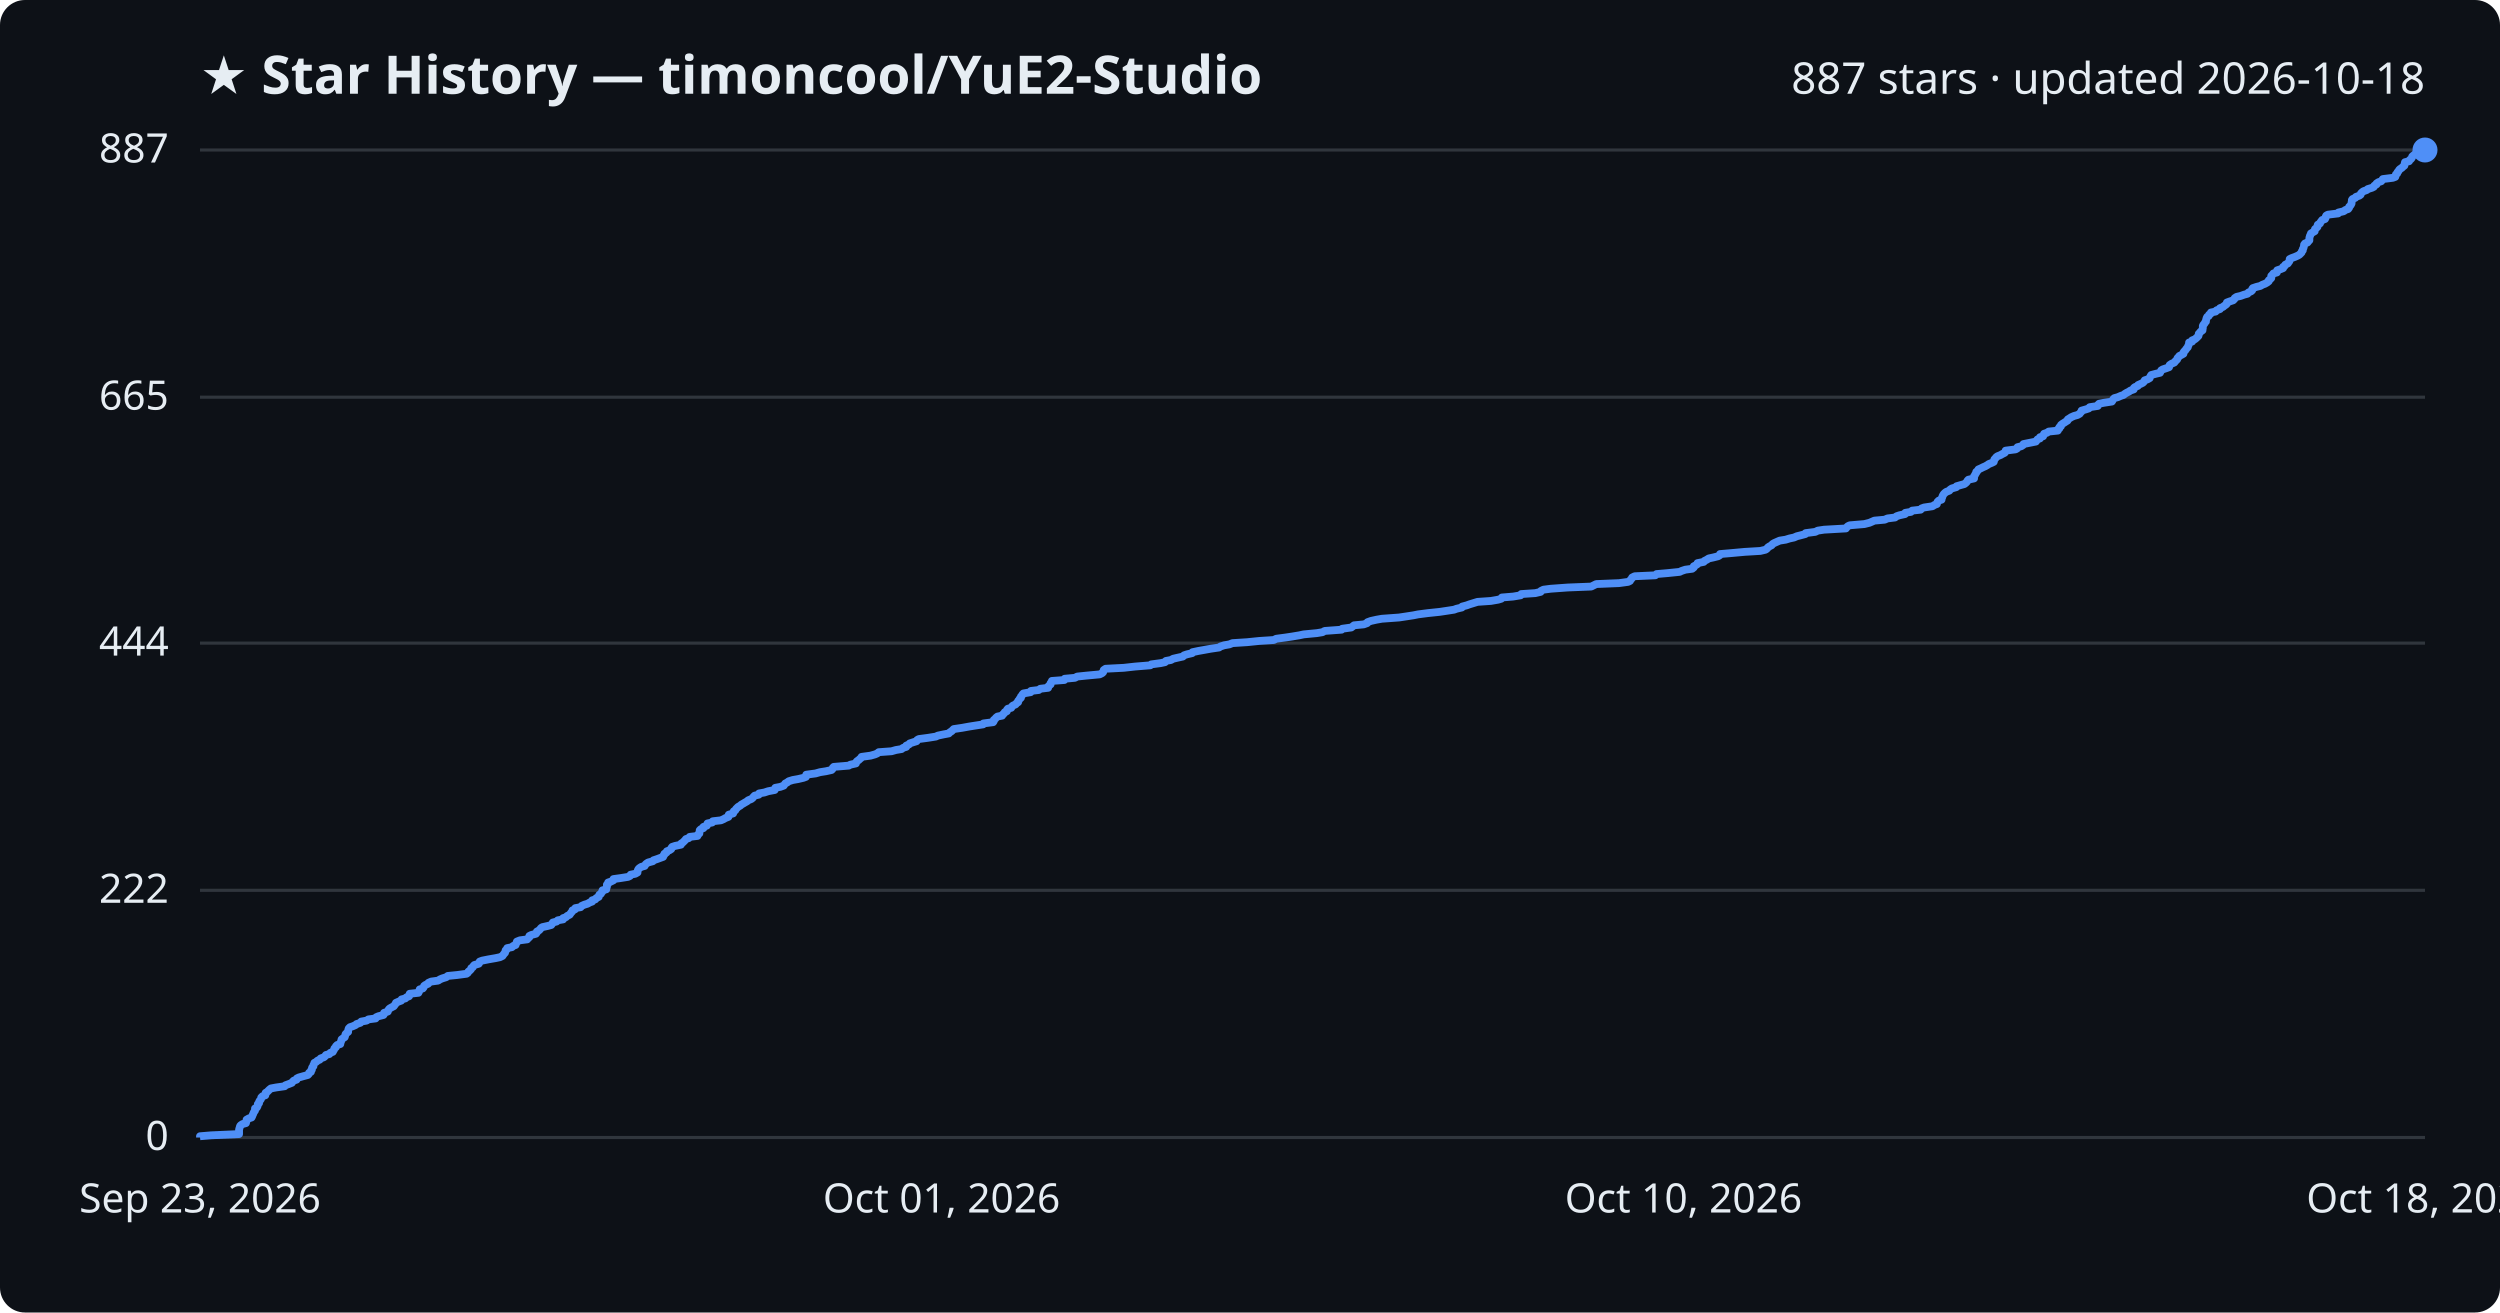
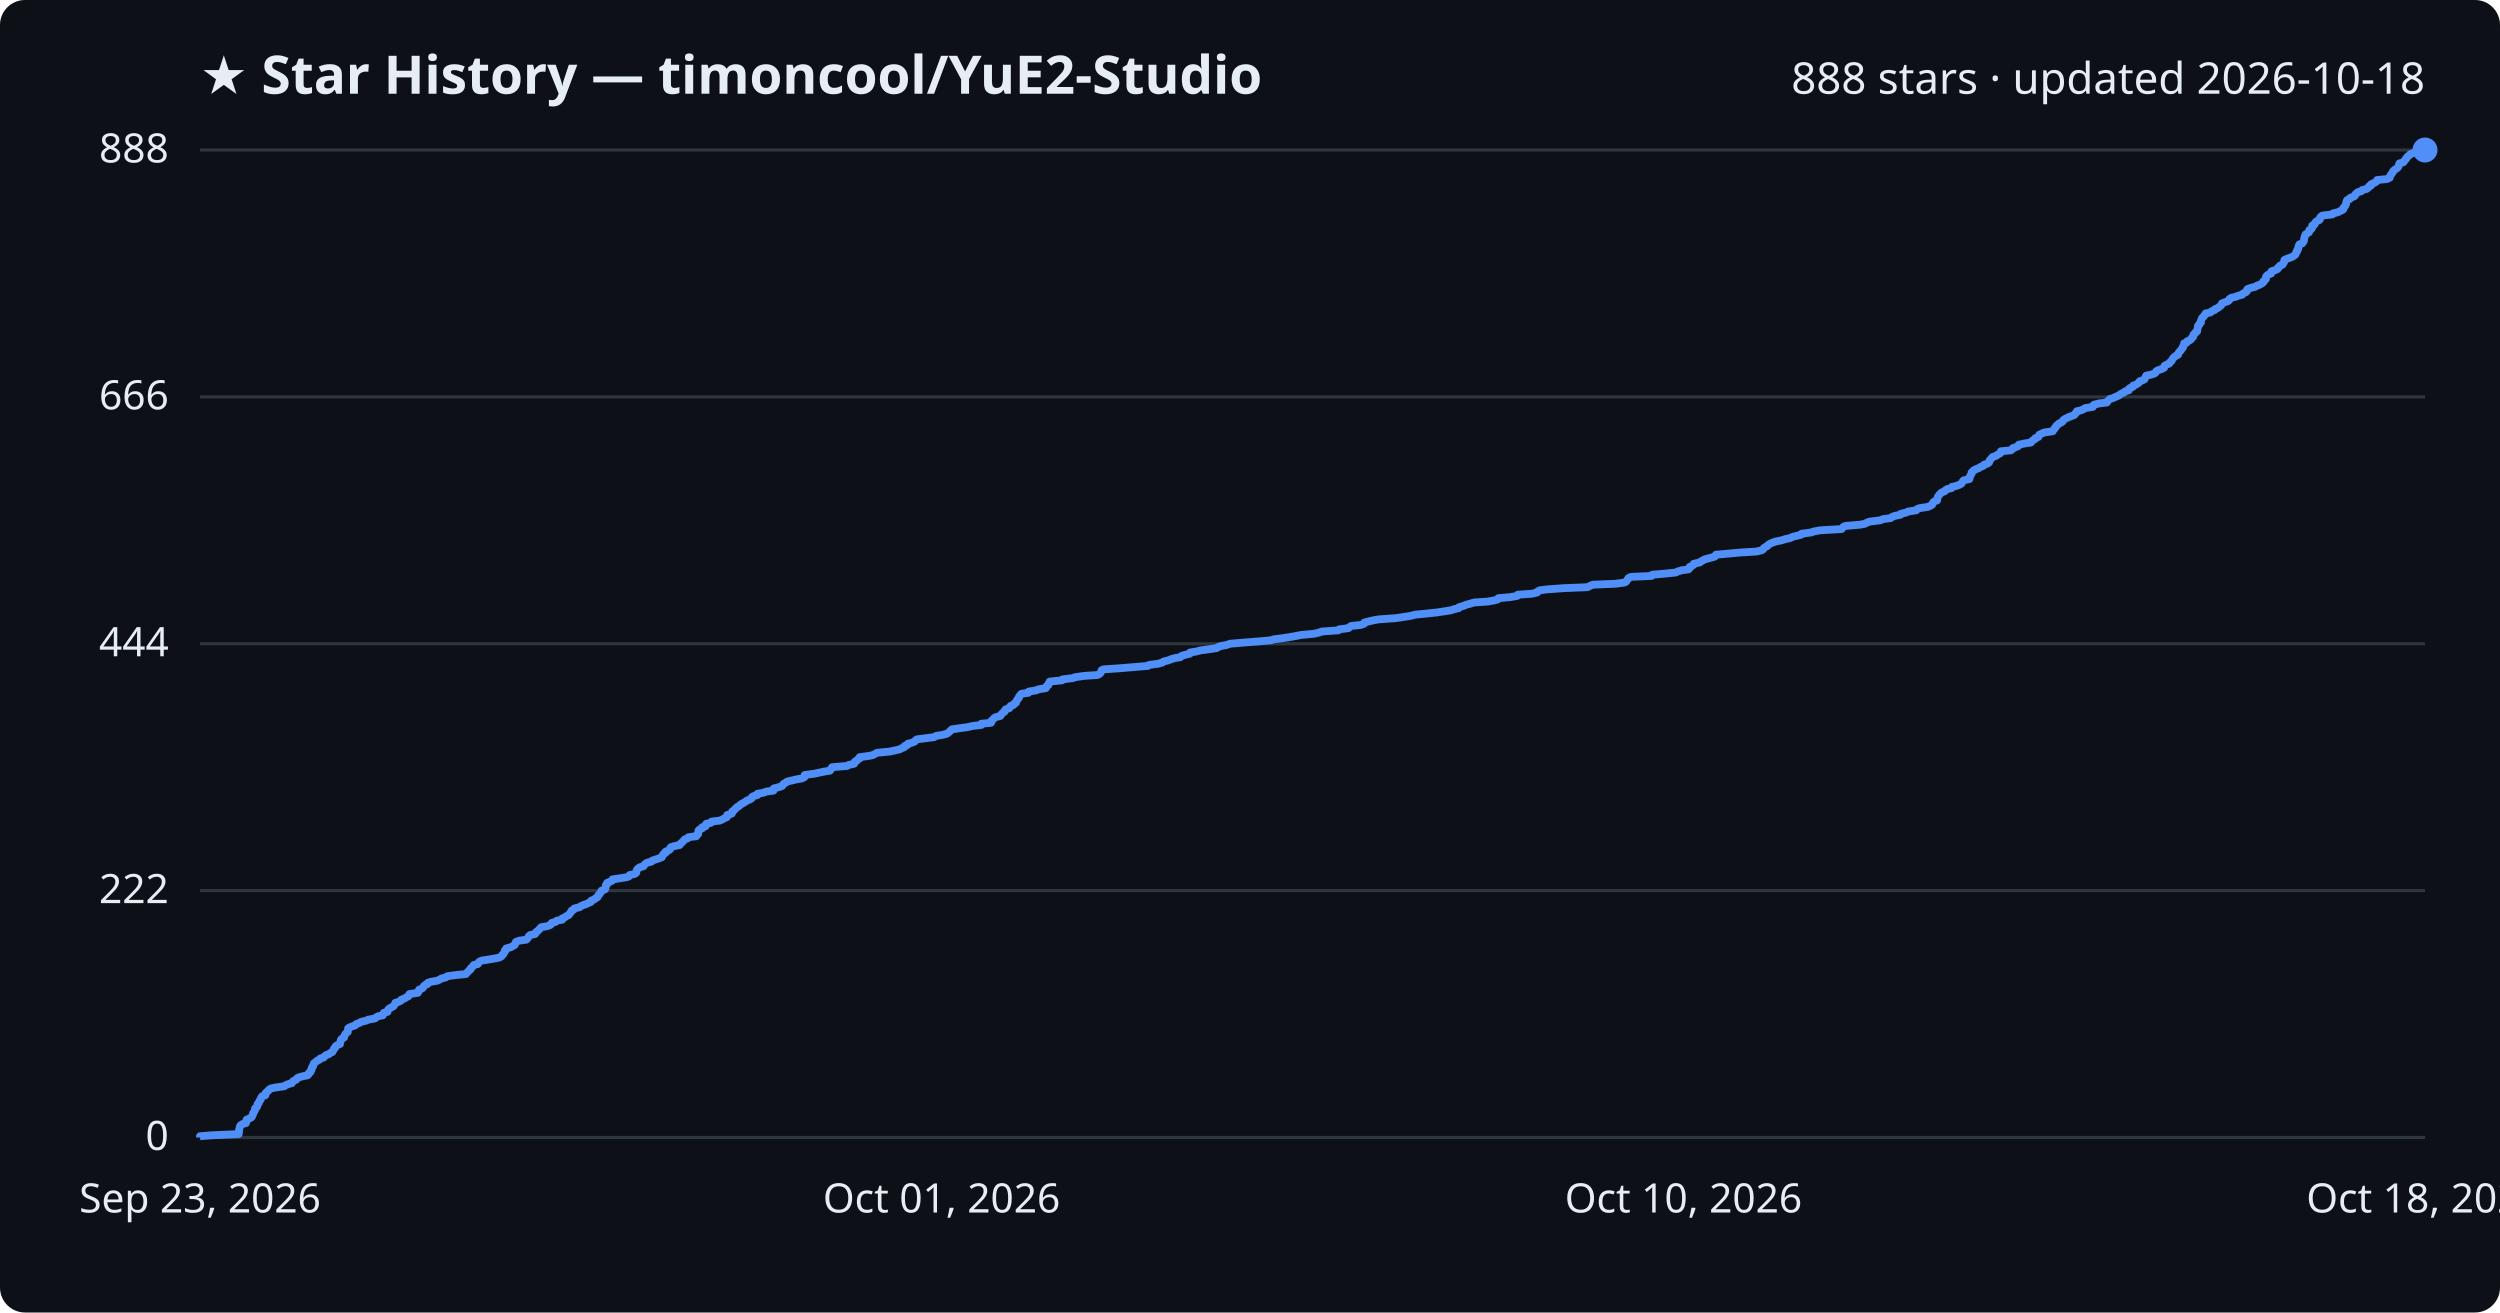
<svg xmlns="http://www.w3.org/2000/svg" viewBox="0 0 800 420" font-family="Segoe UI, sans-serif">
  <rect width="800" height="420" fill="#0d1117" rx="8" />
  <text x="64" y="30" fill="#e6edf3" font-size="17" font-weight="700">★ Star History — timoncool/YuE2-Studio</text>
-   <text x="776" y="30" fill="#e6edf3" font-size="14" text-anchor="end">887 stars · updated 2026-10-18</text>
+   <text x="776" y="30" fill="#e6edf3" font-size="14" text-anchor="end">888 stars · updated 2026-10-18</text>
  <line x1="64" y1="364.0" x2="776" y2="364.0" stroke="#30363d" stroke-width="1" />
  <text x="54" y="368.0" fill="#e6edf3" font-size="13" text-anchor="end">0</text>
-   <line x1="64" y1="284.9" x2="776" y2="284.9" stroke="#30363d" stroke-width="1" />
-   <text x="54" y="288.9" fill="#e6edf3" font-size="13" text-anchor="end">222</text>
-   <line x1="64" y1="205.8" x2="776" y2="205.8" stroke="#30363d" stroke-width="1" />
-   <text x="54" y="209.8" fill="#e6edf3" font-size="13" text-anchor="end">444</text>
-   <line x1="64" y1="127.1" x2="776" y2="127.1" stroke="#30363d" stroke-width="1" />
-   <text x="54" y="131.1" fill="#e6edf3" font-size="13" text-anchor="end">665</text>
+   <line x1="64" y1="285.0" x2="776" y2="285.0" stroke="#30363d" stroke-width="1" />
+   <text x="54" y="289.0" fill="#e6edf3" font-size="13" text-anchor="end">222</text>
+   <line x1="64" y1="206.0" x2="776" y2="206.0" stroke="#30363d" stroke-width="1" />
+   <text x="54" y="210.0" fill="#e6edf3" font-size="13" text-anchor="end">444</text>
+   <line x1="64" y1="127.0" x2="776" y2="127.0" stroke="#30363d" stroke-width="1" />
+   <text x="54" y="131.0" fill="#e6edf3" font-size="13" text-anchor="end">666</text>
  <line x1="64" y1="48.0" x2="776" y2="48.0" stroke="#30363d" stroke-width="1" />
-   <text x="54" y="52.0" fill="#e6edf3" font-size="13" text-anchor="end">887</text>
-   <path d="M64.0,364.0 L64.0,363.6 L67.6,363.3 L76.5,362.9 L76.5,362.6 L76.5,362.2 L76.5,361.9 L76.5,361.5 L76.6,361.1 L76.7,360.8 L76.8,360.4 L77.0,360.1 L77.6,359.7 L78.7,359.4 L78.8,359.0 L78.9,358.7 L78.9,358.3 L79.6,357.9 L80.5,357.6 L80.7,357.2 L80.8,356.9 L81.0,356.5 L81.1,356.2 L81.3,355.8 L81.6,355.4 L81.6,355.1 L81.6,354.7 L82.2,354.4 L82.4,354.0 L82.5,353.7 L82.5,353.3 L82.9,353.0 L82.9,352.6 L83.1,352.2 L83.4,351.9 L83.6,351.5 L83.6,351.2 L84.0,350.8 L84.9,350.5 L85.0,350.1 L85.0,349.7 L85.5,349.4 L85.9,349.0 L86.2,348.7 L86.7,348.3 L88.3,348.0 L91.1,347.6 L91.3,347.3 L92.4,346.9 L93.4,346.5 L93.6,346.2 L94.0,345.8 L94.9,345.5 L95.0,345.1 L95.6,344.8 L97.0,344.4 L98.5,344.0 L98.8,343.7 L98.9,343.3 L99.5,343.0 L99.5,342.6 L99.8,342.3 L99.8,341.9 L99.9,341.6 L100.3,341.2 L100.3,340.8 L100.5,340.5 L100.6,340.1 L101.2,339.8 L101.6,339.4 L102.3,339.1 L102.6,338.7 L103.7,338.3 L104.0,338.0 L104.3,337.6 L105.4,337.3 L105.7,336.9 L106.5,336.6 L106.7,336.2 L106.9,335.9 L107.0,335.5 L107.5,335.1 L107.5,334.8 L107.9,334.4 L108.9,334.1 L108.9,333.7 L109.1,333.4 L109.2,333.0 L109.3,332.6 L109.7,332.3 L110.3,331.9 L110.4,331.6 L110.5,331.2 L110.6,330.9 L111.0,330.5 L111.4,330.2 L111.4,329.8 L111.5,329.4 L111.6,329.1 L112.0,328.7 L112.9,328.4 L113.8,328.0 L114.1,327.7 L115.3,327.3 L115.6,326.9 L117.3,326.6 L117.9,326.2 L120.2,325.9 L120.4,325.5 L121.1,325.2 L122.7,324.8 L122.9,324.5 L122.9,324.1 L124.1,323.7 L124.2,323.4 L124.4,323.0 L124.7,322.7 L125.4,322.3 L126.0,322.0 L126.3,321.6 L126.6,321.2 L126.7,320.9 L127.6,320.5 L128.4,320.2 L128.5,319.8 L129.7,319.5 L130.1,319.1 L130.9,318.8 L131.1,318.4 L131.1,318.0 L133.9,317.7 L134.1,317.3 L134.2,317.0 L134.3,316.6 L135.3,316.3 L135.6,315.9 L135.7,315.5 L136.1,315.2 L137.0,314.8 L137.1,314.5 L138.0,314.1 L140.2,313.8 L140.8,313.4 L141.5,313.1 L142.8,312.7 L143.3,312.3 L146.3,312.0 L149.3,311.6 L149.7,311.3 L149.9,310.9 L150.3,310.6 L150.7,310.2 L150.8,309.8 L151.3,309.5 L151.5,309.1 L151.8,308.8 L153.2,308.4 L153.4,308.1 L153.5,307.7 L154.3,307.4 L156.3,307.0 L158.6,306.6 L160.0,306.3 L160.8,305.9 L161.0,305.6 L161.3,305.2 L161.6,304.9 L161.7,304.5 L161.8,304.1 L162.2,303.8 L162.3,303.4 L163.8,303.1 L164.2,302.7 L165.0,302.4 L165.1,302.0 L165.3,301.7 L165.4,301.3 L166.4,300.9 L168.7,300.6 L169.0,300.2 L169.4,299.9 L169.4,299.5 L170.0,299.2 L171.5,298.8 L171.8,298.4 L171.8,298.1 L172.5,297.7 L172.8,297.4 L173.1,297.0 L173.5,296.7 L175.3,296.3 L176.4,296.0 L176.7,295.6 L176.9,295.2 L178.1,294.9 L178.5,294.5 L180.2,294.2 L180.2,293.8 L181.1,293.5 L181.5,293.1 L182.3,292.7 L182.5,292.4 L182.8,292.0 L183.1,291.7 L183.2,291.3 L184.0,291.0 L184.1,290.6 L185.8,290.3 L186.1,289.9 L187.0,289.5 L188.0,289.2 L188.7,288.8 L189.5,288.5 L189.5,288.1 L190.5,287.8 L190.8,287.4 L191.6,287.0 L191.6,286.7 L191.8,286.3 L192.3,286.0 L192.5,285.6 L192.8,285.3 L192.8,284.9 L194.0,284.6 L194.0,284.2 L194.2,283.8 L194.2,283.5 L194.2,283.1 L194.6,282.8 L194.6,282.4 L195.5,282.1 L196.3,281.7 L196.3,281.3 L198.5,281.0 L201.0,280.6 L201.6,280.3 L201.8,279.9 L203.3,279.6 L204.0,279.2 L204.0,278.9 L204.1,278.5 L204.3,278.1 L204.6,277.8 L205.2,277.4 L206.3,277.1 L206.5,276.7 L206.8,276.4 L207.4,276.0 L208.9,275.6 L209.1,275.3 L210.3,274.9 L211.1,274.6 L212.2,274.2 L212.2,273.9 L212.6,273.5 L212.6,273.2 L213.3,272.8 L213.4,272.4 L214.2,272.1 L214.8,271.7 L214.8,271.4 L215.1,271.0 L216.0,270.7 L217.9,270.3 L218.0,269.9 L218.5,269.6 L218.9,269.2 L219.2,268.9 L219.5,268.5 L220.4,268.2 L220.7,267.8 L223.2,267.5 L223.3,267.1 L223.8,266.7 L223.8,266.4 L223.9,266.0 L223.9,265.7 L224.3,265.3 L225.1,265.0 L225.1,264.6 L226.2,264.2 L226.3,263.9 L226.4,263.5 L227.9,263.2 L228.1,262.8 L230.7,262.5 L231.6,262.1 L232.1,261.8 L233.1,261.4 L233.1,261.0 L233.2,260.7 L234.6,260.3 L234.7,260.0 L234.8,259.6 L235.3,259.3 L235.5,258.9 L235.9,258.5 L236.2,258.2 L236.9,257.8 L237.2,257.5 L237.9,257.1 L238.4,256.8 L239.1,256.4 L239.4,256.1 L240.4,255.7 L240.9,255.3 L241.1,255.0 L241.5,254.6 L242.8,254.3 L242.9,253.9 L244.6,253.6 L245.8,253.2 L247.9,252.8 L248.0,252.5 L248.1,252.1 L249.7,251.8 L250.8,251.4 L251.0,251.1 L251.3,250.7 L251.9,250.4 L252.4,250.0 L253.7,249.6 L255.4,249.3 L257.1,248.9 L257.9,248.6 L258.0,248.2 L258.0,247.9 L261.0,247.5 L262.4,247.1 L264.3,246.8 L266.1,246.4 L266.4,246.1 L266.5,245.7 L266.8,245.4 L271.6,245.0 L272.1,244.7 L273.9,244.3 L274.0,243.9 L274.2,243.6 L274.8,243.2 L275.1,242.9 L275.6,242.5 L275.7,242.2 L278.6,241.8 L280.0,241.4 L280.7,241.1 L281.2,240.7 L285.3,240.4 L286.7,240.0 L288.5,239.7 L289.0,239.3 L290.0,239.0 L290.0,238.6 L290.9,238.2 L291.1,237.9 L292.3,237.5 L293.3,237.2 L293.5,236.8 L294.0,236.5 L297.0,236.1 L299.5,235.7 L300.1,235.4 L302.0,235.0 L303.6,234.7 L304.0,234.3 L304.5,234.0 L304.9,233.6 L305.2,233.3 L307.9,232.9 L310.1,232.5 L312.0,232.2 L314.6,231.8 L314.7,231.5 L317.8,231.1 L318.0,230.8 L318.0,230.4 L318.5,230.0 L318.7,229.7 L319.2,229.3 L320.7,229.0 L320.9,228.6 L321.3,228.3 L321.5,227.9 L322.2,227.6 L322.2,227.2 L322.5,226.8 L323.6,226.5 L323.8,226.1 L324.1,225.8 L325.0,225.4 L325.2,225.1 L325.8,224.7 L325.8,224.3 L326.1,224.0 L326.3,223.6 L326.7,223.3 L326.7,222.9 L327.0,222.6 L327.2,222.2 L327.5,221.9 L329.8,221.5 L329.9,221.1 L332.4,220.8 L332.9,220.4 L335.4,220.1 L335.4,219.7 L335.7,219.4 L336.2,219.0 L336.2,218.6 L336.5,218.3 L336.6,217.9 L340.6,217.6 L340.7,217.2 L344.0,216.9 L344.7,216.5 L347.6,216.2 L351.9,215.8 L352.7,215.4 L353.0,215.1 L353.1,214.7 L353.2,214.4 L353.8,214.0 L359.6,213.7 L363.2,213.3 L368.1,212.9 L368.4,212.6 L371.4,212.2 L372.8,211.9 L373.1,211.5 L374.7,211.2 L375.4,210.8 L376.7,210.5 L378.5,210.1 L378.9,209.7 L379.8,209.4 L381.5,209.0 L381.6,208.7 L383.5,208.3 L385.2,208.0 L387.4,207.6 L390.1,207.2 L390.5,206.9 L391.7,206.5 L393.4,206.2 L394.4,205.8 L399.1,205.5 L403.0,205.1 L407.6,204.8 L408.4,204.4 L411.4,204.0 L413.4,203.7 L415.8,203.3 L417.2,203.0 L421.4,202.6 L423.2,202.3 L423.9,201.9 L429.3,201.5 L429.5,201.2 L432.4,200.8 L432.8,200.5 L433.3,200.1 L436.4,199.8 L437.5,199.4 L437.6,199.1 L438.7,198.7 L440.5,198.3 L442.2,198.0 L447.7,197.6 L449.7,197.3 L452.3,196.9 L453.8,196.6 L456.9,196.2 L460.7,195.8 L462.7,195.5 L465.3,195.1 L466.1,194.8 L467.8,194.4 L467.9,194.1 L469.4,193.7 L470.2,193.4 L471.5,193.0 L472.8,192.6 L477.1,192.3 L479.4,191.9 L480.4,191.6 L480.6,191.2 L484.2,190.9 L486.6,190.5 L486.8,190.1 L491.3,189.8 L493.0,189.4 L493.1,189.1 L493.9,188.7 L496.2,188.4 L501.7,188.0 L509.2,187.7 L510.0,187.3 L510.8,186.9 L518.1,186.6 L521.0,186.2 L521.6,185.9 L521.8,185.5 L522.1,185.2 L522.3,184.8 L523.1,184.4 L529.7,184.1 L530.1,183.7 L533.6,183.4 L537.5,183.0 L538.1,182.7 L539.3,182.3 L541.5,182.0 L542.0,181.6 L542.0,181.2 L542.6,180.9 L543.2,180.5 L543.2,180.2 L545.2,179.8 L545.4,179.5 L546.2,179.1 L546.8,178.7 L548.2,178.4 L549.8,178.0 L550.3,177.7 L550.4,177.3 L553.9,177.0 L558.3,176.6 L563.3,176.3 L565.0,175.9 L565.5,175.5 L565.7,175.2 L566.3,174.8 L566.9,174.5 L567.2,174.1 L567.7,173.8 L568.6,173.4 L569.5,173.0 L571.4,172.7 L572.7,172.3 L574.1,172.0 L575.0,171.6 L576.2,171.3 L577.7,170.9 L577.8,170.6 L580.9,170.2 L581.7,169.8 L583.7,169.5 L590.7,169.1 L590.9,168.8 L591.3,168.4 L591.9,168.1 L596.6,167.7 L598.2,167.3 L598.9,167.0 L599.8,166.6 L603.1,166.3 L604.0,165.9 L606.4,165.6 L606.9,165.2 L607.8,164.9 L609.6,164.5 L609.7,164.1 L611.5,163.8 L611.9,163.4 L614.6,163.1 L614.9,162.7 L615.7,162.4 L618.4,162.0 L619.0,161.6 L619.8,161.3 L619.9,160.9 L620.0,160.6 L620.4,160.2 L621.3,159.9 L621.3,159.5 L621.5,159.2 L621.6,158.8 L621.8,158.4 L622.0,158.1 L622.4,157.7 L622.8,157.4 L623.8,157.0 L624.0,156.7 L624.6,156.3 L626.0,155.9 L626.1,155.6 L627.5,155.2 L628.6,154.9 L629.1,154.5 L629.4,154.2 L629.6,153.8 L629.9,153.5 L631.7,153.1 L631.7,152.7 L631.7,152.4 L632.0,152.0 L632.1,151.7 L632.4,151.3 L632.4,151.0 L632.9,150.6 L633.1,150.2 L633.8,149.9 L634.6,149.5 L635.3,149.2 L636.0,148.8 L636.4,148.5 L637.4,148.1 L638.0,147.8 L638.1,147.4 L638.2,147.0 L638.5,146.7 L638.8,146.3 L639.2,146.0 L640.2,145.6 L640.7,145.3 L641.5,144.9 L641.8,144.5 L641.8,144.2 L645.0,143.8 L645.5,143.5 L645.6,143.1 L646.8,142.8 L647.4,142.4 L647.5,142.1 L649.5,141.7 L651.5,141.3 L651.7,141.0 L652.0,140.6 L652.8,140.3 L652.8,139.9 L653.8,139.6 L653.9,139.2 L654.1,138.8 L655.0,138.5 L655.6,138.1 L658.5,137.8 L658.5,137.4 L659.0,137.1 L659.0,136.7 L659.5,136.4 L659.5,136.0 L660.0,135.6 L660.5,135.3 L661.1,134.9 L661.6,134.6 L661.7,134.2 L662.2,133.9 L662.8,133.5 L663.7,133.1 L664.8,132.8 L665.5,132.4 L665.7,132.1 L666.1,131.7 L666.1,131.4 L667.5,131.0 L668.4,130.7 L668.7,130.3 L671.3,129.9 L671.3,129.6 L671.7,129.2 L673.2,128.9 L675.8,128.5 L676.0,128.2 L676.2,127.8 L676.6,127.4 L677.7,127.1 L678.6,126.7 L679.5,126.4 L680.0,126.0 L680.5,125.7 L681.3,125.3 L681.7,125.0 L682.8,124.6 L682.8,124.2 L683.1,123.9 L684.1,123.5 L684.2,123.2 L685.1,122.8 L685.7,122.5 L686.1,122.1 L686.3,121.7 L687.2,121.4 L687.9,121.0 L688.0,120.7 L688.2,120.3 L688.4,120.0 L689.9,119.6 L691.2,119.3 L691.4,118.9 L691.6,118.5 L692.1,118.2 L693.3,117.8 L694.1,117.5 L694.2,117.1 L694.3,116.8 L694.9,116.4 L695.8,116.0 L696.0,115.7 L696.4,115.3 L696.7,115.0 L696.8,114.6 L697.1,114.3 L697.4,113.9 L698.0,113.6 L698.7,113.2 L698.7,112.8 L698.9,112.5 L699.3,112.1 L699.5,111.8 L699.8,111.4 L700.1,111.1 L700.2,110.7 L700.4,110.3 L700.5,110.0 L700.5,109.6 L701.5,109.3 L701.5,108.9 L702.3,108.6 L702.8,108.2 L703.1,107.9 L703.5,107.5 L703.6,107.1 L703.6,106.8 L704.0,106.4 L704.2,106.1 L704.8,105.7 L704.8,105.4 L704.9,105.0 L704.9,104.6 L704.9,104.3 L705.1,103.9 L705.4,103.6 L705.6,103.2 L705.9,102.9 L705.9,102.5 L706.0,102.2 L706.1,101.8 L706.3,101.4 L706.8,101.1 L706.9,100.7 L707.4,100.4 L707.5,100.0 L709.0,99.7 L709.3,99.3 L710.4,98.9 L710.4,98.6 L711.4,98.2 L711.7,97.9 L712.3,97.5 L712.6,97.2 L712.6,96.8 L713.4,96.5 L714.6,96.1 L715.0,95.7 L715.1,95.4 L715.7,95.0 L717.0,94.7 L718.1,94.3 L719.2,94.0 L719.5,93.6 L720.4,93.2 L720.7,92.9 L720.7,92.5 L720.9,92.2 L722.1,91.8 L723.3,91.5 L724.0,91.1 L724.8,90.8 L725.5,90.4 L726.0,90.0 L726.0,89.7 L726.5,89.3 L726.8,89.0 L726.8,88.6 L726.8,88.3 L727.2,87.9 L727.5,87.5 L728.6,87.2 L728.6,86.8 L728.7,86.5 L729.9,86.1 L730.6,85.8 L730.6,85.4 L731.1,85.1 L731.3,84.7 L732.1,84.3 L732.3,84.0 L732.6,83.6 L732.7,83.3 L732.7,82.9 L733.3,82.6 L734.4,82.2 L735.3,81.8 L735.8,81.5 L736.2,81.1 L736.5,80.8 L736.6,80.4 L736.9,80.1 L736.9,79.7 L737.1,79.4 L737.2,79.0 L737.3,78.6 L737.3,78.3 L737.6,77.9 L738.4,77.6 L738.7,77.2 L739.0,76.9 L739.0,76.5 L739.0,76.1 L739.1,75.8 L739.2,75.4 L739.4,75.1 L739.5,74.7 L740.0,74.4 L740.7,74.0 L740.7,73.7 L740.8,73.3 L741.3,72.9 L741.6,72.6 L741.6,72.2 L741.7,71.9 L742.4,71.5 L742.5,71.2 L742.8,70.8 L743.1,70.4 L744.0,70.1 L744.2,69.7 L744.2,69.4 L744.4,69.0 L744.9,68.7 L748.2,68.3 L748.3,68.0 L750.0,67.6 L750.5,67.2 L751.4,66.9 L751.7,66.5 L751.7,66.2 L752.1,65.8 L752.3,65.5 L752.5,65.1 L752.5,64.7 L752.6,64.4 L752.6,64.0 L752.8,63.7 L753.7,63.3 L753.9,63.0 L755.0,62.6 L755.4,62.3 L755.5,61.9 L755.9,61.5 L756.3,61.2 L757.4,60.8 L757.7,60.5 L759.0,60.1 L759.6,59.8 L759.8,59.4 L760.5,59.0 L760.5,58.7 L761.1,58.3 L762.0,58.0 L762.3,57.6 L762.5,57.3 L765.7,56.9 L766.5,56.6 L766.6,56.2 L766.7,55.8 L767.1,55.5 L767.2,55.1 L767.5,54.8 L767.7,54.4 L768.0,54.1 L768.6,53.7 L769.0,53.3 L769.4,53.0 L769.5,52.6 L769.5,52.3 L769.6,51.9 L770.9,51.6 L771.1,51.2 L771.5,50.9 L771.8,50.5 L771.9,50.1 L772.2,49.8 L772.8,49.4 L773.0,49.1 L773.7,48.7 L775.6,48.4 L776.0,48.0 L776.0,48.0" fill="none" stroke="#4f8ff7" stroke-width="2.5" stroke-linejoin="round" />
+   <text x="54" y="52.0" fill="#e6edf3" font-size="13" text-anchor="end">888</text>
+   <path d="M64.0,364.0 L64.0,363.6 L67.6,363.3 L76.4,362.9 L76.4,362.6 L76.5,362.2 L76.5,361.9 L76.5,361.5 L76.6,361.2 L76.7,360.8 L76.8,360.4 L77.0,360.1 L77.6,359.7 L78.7,359.4 L78.8,359.0 L78.8,358.7 L78.9,358.3 L79.6,358.0 L80.4,357.6 L80.7,357.2 L80.8,356.9 L81.0,356.5 L81.0,356.2 L81.3,355.8 L81.5,355.5 L81.6,355.1 L81.6,354.7 L82.1,354.4 L82.3,354.0 L82.4,353.7 L82.4,353.3 L82.8,353.0 L82.9,352.6 L83.0,352.3 L83.4,351.9 L83.5,351.5 L83.6,351.2 L83.9,350.8 L84.9,350.5 L85.0,350.1 L85.0,349.8 L85.4,349.4 L85.8,349.1 L86.1,348.7 L86.7,348.3 L88.2,348.0 L91.0,347.6 L91.3,347.3 L92.3,346.9 L93.4,346.6 L93.6,346.2 L93.9,345.9 L94.8,345.5 L95.0,345.1 L95.5,344.8 L96.9,344.4 L98.4,344.1 L98.8,343.7 L98.8,343.4 L99.4,343.0 L99.4,342.6 L99.7,342.3 L99.8,341.9 L99.8,341.6 L100.2,341.2 L100.2,340.9 L100.4,340.5 L100.5,340.2 L101.1,339.8 L101.5,339.4 L102.2,339.1 L102.5,338.7 L103.6,338.4 L103.9,338.0 L104.2,337.7 L105.3,337.3 L105.6,337.0 L106.4,336.6 L106.6,336.2 L106.8,335.9 L106.9,335.5 L107.3,335.2 L107.4,334.8 L107.8,334.5 L108.8,334.1 L108.8,333.8 L108.9,333.4 L109.1,333.0 L109.1,332.7 L109.5,332.3 L110.1,332.0 L110.2,331.6 L110.3,331.3 L110.5,330.9 L110.9,330.5 L111.3,330.2 L111.3,329.8 L111.4,329.5 L111.4,329.1 L111.8,328.8 L112.8,328.4 L113.7,328.1 L114.0,327.7 L115.1,327.3 L115.5,327.0 L117.2,326.6 L117.8,326.3 L120.0,325.9 L120.3,325.6 L121.0,325.2 L122.5,324.9 L122.7,324.5 L122.8,324.1 L124.0,323.8 L124.1,323.4 L124.2,323.1 L124.6,322.7 L125.2,322.4 L125.9,322.0 L126.1,321.7 L126.4,321.3 L126.5,320.9 L127.5,320.6 L128.3,320.2 L128.4,319.9 L129.5,319.5 L129.9,319.2 L130.7,318.8 L130.9,318.5 L131.0,318.1 L133.7,317.7 L133.9,317.4 L134.0,317.0 L134.1,316.7 L135.1,316.3 L135.4,316.0 L135.6,315.6 L136.0,315.2 L136.8,314.9 L136.9,314.5 L137.8,314.2 L140.0,313.8 L140.6,313.5 L141.3,313.1 L142.6,312.8 L143.1,312.4 L146.0,312.0 L149.1,311.7 L149.4,311.3 L149.7,311.0 L150.1,310.6 L150.5,310.3 L150.6,309.9 L151.0,309.6 L151.3,309.2 L151.6,308.8 L152.9,308.5 L153.1,308.1 L153.3,307.8 L154.1,307.4 L156.0,307.1 L158.4,306.7 L159.8,306.4 L160.5,306.0 L160.7,305.6 L161.1,305.3 L161.3,304.9 L161.5,304.6 L161.5,304.2 L162.0,303.9 L162.0,303.5 L163.5,303.1 L164.0,302.8 L164.7,302.4 L164.8,302.1 L165.0,301.7 L165.1,301.4 L166.2,301.0 L168.4,300.7 L168.8,300.3 L169.1,299.9 L169.2,299.6 L169.7,299.2 L171.2,298.9 L171.5,298.5 L171.6,298.2 L172.2,297.8 L172.5,297.5 L172.8,297.1 L173.2,296.7 L175.0,296.4 L176.1,296.0 L176.4,295.7 L176.6,295.3 L177.8,295.0 L178.2,294.6 L179.9,294.3 L179.9,293.9 L180.8,293.5 L181.2,293.2 L182.0,292.8 L182.2,292.5 L182.5,292.1 L182.8,291.8 L182.9,291.4 L183.7,291.0 L183.8,290.7 L185.5,290.3 L185.8,290.0 L186.7,289.6 L187.6,289.3 L188.4,288.9 L189.1,288.6 L189.2,288.2 L190.2,287.8 L190.5,287.5 L191.2,287.1 L191.3,286.8 L191.5,286.4 L191.9,286.1 L192.1,285.7 L192.4,285.4 L192.5,285.0 L193.6,284.6 L193.7,284.3 L193.8,283.9 L193.9,283.6 L193.9,283.2 L194.3,282.9 L194.3,282.5 L195.1,282.2 L195.9,281.8 L196.0,281.4 L198.1,281.1 L200.6,280.7 L201.3,280.4 L201.5,280.0 L203.0,279.7 L203.6,279.3 L203.6,279.0 L203.7,278.6 L203.9,278.2 L204.2,277.9 L204.8,277.5 L205.9,277.2 L206.2,276.8 L206.4,276.5 L207.0,276.1 L208.5,275.7 L208.7,275.4 L209.9,275.0 L210.8,274.7 L211.8,274.3 L211.8,274.0 L212.2,273.6 L212.3,273.3 L213.0,272.9 L213.0,272.5 L213.8,272.2 L214.4,271.8 L214.4,271.5 L214.7,271.1 L215.6,270.8 L217.5,270.4 L217.6,270.1 L218.1,269.7 L218.5,269.3 L218.8,269.0 L219.1,268.6 L220.0,268.3 L220.3,267.9 L222.8,267.6 L222.9,267.2 L223.4,266.9 L223.4,266.5 L223.5,266.1 L223.5,265.8 L223.9,265.4 L224.7,265.1 L224.7,264.7 L225.8,264.4 L225.8,264.0 L226.0,263.6 L227.5,263.3 L227.7,262.9 L230.3,262.6 L231.2,262.2 L231.7,261.9 L232.6,261.5 L232.7,261.2 L232.7,260.8 L234.1,260.4 L234.3,260.1 L234.3,259.7 L234.8,259.4 L235.1,259.0 L235.5,258.7 L235.8,258.3 L236.4,258.0 L236.8,257.6 L237.4,257.2 L238.0,256.9 L238.6,256.5 L239.0,256.2 L240.0,255.8 L240.5,255.5 L240.6,255.1 L241.0,254.8 L242.4,254.4 L242.4,254.0 L244.2,253.7 L245.3,253.3 L247.5,253.0 L247.6,252.6 L247.6,252.3 L249.2,251.9 L250.3,251.5 L250.5,251.2 L250.8,250.8 L251.4,250.5 L251.9,250.1 L253.2,249.8 L254.9,249.4 L256.6,249.1 L257.4,248.7 L257.5,248.3 L257.5,248.0 L260.5,247.6 L261.9,247.3 L263.8,246.9 L265.6,246.6 L265.9,246.2 L266.0,245.9 L266.3,245.5 L271.1,245.1 L271.5,244.8 L273.3,244.4 L273.5,244.1 L273.6,243.7 L274.2,243.4 L274.5,243.0 L275.1,242.7 L275.1,242.3 L278.0,241.9 L279.4,241.6 L280.1,241.2 L280.6,240.9 L284.7,240.5 L286.1,240.2 L287.9,239.8 L288.4,239.5 L289.4,239.1 L289.5,238.7 L290.4,238.4 L290.5,238.0 L291.7,237.7 L292.7,237.3 L292.9,237.0 L293.4,236.6 L296.4,236.2 L298.9,235.9 L299.5,235.5 L301.4,235.2 L303.0,234.8 L303.4,234.5 L303.9,234.1 L304.2,233.8 L304.6,233.4 L307.3,233.0 L309.5,232.7 L311.3,232.3 L314.0,232.0 L314.0,231.6 L317.1,231.3 L317.3,230.9 L317.3,230.6 L317.8,230.2 L318.1,229.8 L318.6,229.5 L320.1,229.1 L320.3,228.8 L320.6,228.4 L320.9,228.1 L321.5,227.7 L321.5,227.4 L321.8,227.0 L323.0,226.6 L323.1,226.3 L323.4,225.9 L324.3,225.6 L324.5,225.2 L325.1,224.9 L325.2,224.5 L325.4,224.1 L325.6,223.8 L326.0,223.4 L326.0,223.1 L326.3,222.7 L326.5,222.4 L326.9,222.0 L329.1,221.7 L329.2,221.3 L331.7,220.9 L332.2,220.6 L334.7,220.2 L334.7,219.9 L335.0,219.5 L335.5,219.2 L335.5,218.8 L335.8,218.5 L335.9,218.1 L339.9,217.7 L340.0,217.4 L343.3,217.0 L344.0,216.7 L346.8,216.3 L351.2,216.0 L351.9,215.6 L352.2,215.3 L352.4,214.9 L352.5,214.5 L353.1,214.2 L358.9,213.8 L362.4,213.5 L367.3,213.1 L367.6,212.8 L370.6,212.4 L372.0,212.0 L372.3,211.7 L373.9,211.3 L374.6,211.0 L375.9,210.6 L377.7,210.3 L378.1,209.9 L379.0,209.6 L380.7,209.2 L380.8,208.8 L382.7,208.5 L384.3,208.1 L386.6,207.8 L389.3,207.4 L389.7,207.1 L390.8,206.7 L392.5,206.4 L393.6,206.0 L398.3,205.6 L402.2,205.3 L406.7,204.9 L407.5,204.6 L410.5,204.2 L412.5,203.9 L414.8,203.5 L416.3,203.2 L420.5,202.8 L422.2,202.4 L422.9,202.1 L428.3,201.7 L428.5,201.4 L431.5,201.0 L431.8,200.7 L432.4,200.3 L435.4,200.0 L436.5,199.6 L436.6,199.2 L437.8,198.9 L439.5,198.5 L441.2,198.2 L446.7,197.8 L448.7,197.5 L451.3,197.1 L452.8,196.7 L455.9,196.4 L459.7,196.0 L461.7,195.7 L464.3,195.3 L465.1,195.0 L466.8,194.6 L466.9,194.3 L468.3,193.9 L469.2,193.5 L470.4,193.2 L471.7,192.8 L476.1,192.5 L478.3,192.1 L479.3,191.8 L479.5,191.4 L483.1,191.1 L485.5,190.7 L485.7,190.3 L490.2,190.0 L491.9,189.6 L492.0,189.3 L492.7,188.9 L495.1,188.6 L500.6,188.2 L508.0,187.9 L508.8,187.5 L509.7,187.1 L517.0,186.8 L519.9,186.4 L520.4,186.1 L520.6,185.7 L520.9,185.4 L521.1,185.0 L521.9,184.6 L528.5,184.3 L528.8,183.9 L532.4,183.6 L536.3,183.2 L536.8,182.9 L538.1,182.5 L540.3,182.2 L540.7,181.8 L540.7,181.4 L541.4,181.1 L542.0,180.7 L542.0,180.4 L543.9,180.0 L544.2,179.7 L545.0,179.3 L545.5,179.0 L547.0,178.6 L548.5,178.2 L549.0,177.9 L549.1,177.5 L552.6,177.2 L557.0,176.8 L562.0,176.5 L563.7,176.1 L564.2,175.8 L564.4,175.4 L565.0,175.0 L565.6,174.7 L565.9,174.3 L566.4,174.0 L567.3,173.6 L568.2,173.3 L570.1,172.9 L571.4,172.5 L572.8,172.2 L573.6,171.8 L574.8,171.5 L576.4,171.1 L576.5,170.8 L579.5,170.4 L580.3,170.1 L582.4,169.7 L589.3,169.3 L589.5,169.0 L589.9,168.6 L590.5,168.3 L595.2,167.9 L596.8,167.6 L597.5,167.2 L598.4,166.9 L601.7,166.5 L602.6,166.1 L605.0,165.8 L605.5,165.4 L606.3,165.1 L608.2,164.7 L608.3,164.4 L610.1,164.0 L610.5,163.7 L613.2,163.3 L613.5,162.9 L614.3,162.6 L616.9,162.2 L617.6,161.9 L618.3,161.5 L618.4,161.2 L618.6,160.8 L618.9,160.5 L619.9,160.1 L619.9,159.7 L620.0,159.4 L620.1,159.0 L620.3,158.7 L620.6,158.3 L620.9,158.0 L621.3,157.6 L622.3,157.2 L622.5,156.9 L623.1,156.5 L624.5,156.2 L624.6,155.8 L626.0,155.5 L627.1,155.1 L627.6,154.8 L627.9,154.4 L628.1,154.0 L628.4,153.7 L630.2,153.3 L630.3,153.0 L630.3,152.6 L630.5,152.3 L630.7,151.9 L630.9,151.6 L630.9,151.2 L631.4,150.8 L631.6,150.5 L632.4,150.1 L633.2,149.8 L633.8,149.4 L634.6,149.1 L634.9,148.7 L635.9,148.4 L636.5,148.0 L636.6,147.6 L636.7,147.3 L637.1,146.9 L637.3,146.6 L637.7,146.2 L638.7,145.9 L639.2,145.5 L640.0,145.1 L640.3,144.8 L640.3,144.4 L643.5,144.1 L644.0,143.7 L644.1,143.4 L645.3,143.0 L645.9,142.7 L646.0,142.3 L648.0,141.9 L649.9,141.6 L650.2,141.2 L650.5,140.9 L651.2,140.5 L651.3,140.2 L652.3,139.8 L652.4,139.5 L652.6,139.1 L653.5,138.7 L654.1,138.4 L656.9,138.0 L657.0,137.7 L657.4,137.3 L657.5,137.0 L657.9,136.6 L658.0,136.3 L658.5,135.9 L658.9,135.5 L659.6,135.2 L660.1,134.8 L660.2,134.5 L660.7,134.1 L661.3,133.8 L662.2,133.4 L663.3,133.0 L663.9,132.7 L664.1,132.3 L664.5,132.0 L664.6,131.6 L665.9,131.3 L666.8,130.9 L667.2,130.6 L669.7,130.2 L669.8,129.8 L670.1,129.5 L671.7,129.1 L674.2,128.8 L674.4,128.4 L674.7,128.1 L675.1,127.7 L676.1,127.4 L677.0,127.0 L677.9,126.6 L678.4,126.3 L678.9,125.9 L679.7,125.6 L680.1,125.2 L681.2,124.9 L681.2,124.5 L681.5,124.2 L682.5,123.8 L682.6,123.4 L683.5,123.1 L684.1,122.7 L684.5,122.4 L684.7,122.0 L685.6,121.7 L686.3,121.3 L686.4,121.0 L686.6,120.6 L686.8,120.2 L688.3,119.9 L689.5,119.5 L689.8,119.2 L690.0,118.8 L690.5,118.5 L691.7,118.1 L692.5,117.7 L692.5,117.4 L692.7,117.0 L693.3,116.7 L694.2,116.3 L694.3,116.0 L694.8,115.6 L695.0,115.3 L695.2,114.9 L695.5,114.5 L695.8,114.2 L696.4,113.8 L697.0,113.5 L697.1,113.1 L697.2,112.8 L697.6,112.4 L697.9,112.1 L698.1,111.7 L698.5,111.3 L698.5,111.0 L698.8,110.6 L698.9,110.3 L698.9,109.9 L699.8,109.6 L699.9,109.2 L700.7,108.9 L701.2,108.5 L701.4,108.1 L701.8,107.8 L701.9,107.4 L701.9,107.1 L702.4,106.7 L702.5,106.4 L703.1,106.0 L703.1,105.6 L703.2,105.3 L703.3,104.9 L703.3,104.6 L703.4,104.2 L703.8,103.9 L703.9,103.5 L704.3,103.2 L704.3,102.8 L704.4,102.4 L704.5,102.1 L704.7,101.7 L705.1,101.4 L705.3,101.0 L705.7,100.7 L705.8,100.3 L707.3,100.0 L707.7,99.6 L708.7,99.2 L708.8,98.9 L709.8,98.5 L710.1,98.2 L710.7,97.8 L710.9,97.5 L711.0,97.1 L711.7,96.8 L712.9,96.4 L713.4,96.0 L713.4,95.7 L714.0,95.3 L715.3,95.0 L716.4,94.6 L717.5,94.3 L717.8,93.9 L718.7,93.5 L719.0,93.2 L719.0,92.8 L719.2,92.5 L720.3,92.1 L721.6,91.8 L722.3,91.4 L723.1,91.1 L723.8,90.7 L724.3,90.3 L724.3,90.0 L724.8,89.6 L725.1,89.3 L725.1,88.9 L725.1,88.6 L725.4,88.2 L725.8,87.9 L726.8,87.5 L726.9,87.1 L726.9,86.8 L728.2,86.4 L728.8,86.1 L728.9,85.7 L729.4,85.4 L729.6,85.0 L730.4,84.7 L730.6,84.3 L730.9,83.9 L731.0,83.6 L731.0,83.2 L731.6,82.9 L732.7,82.5 L733.5,82.2 L734.1,81.8 L734.5,81.5 L734.7,81.1 L734.8,80.7 L735.1,80.4 L735.1,80.0 L735.4,79.7 L735.5,79.3 L735.5,79.0 L735.6,78.6 L735.8,78.2 L736.7,77.9 L737.0,77.5 L737.2,77.2 L737.3,76.8 L737.3,76.5 L737.4,76.1 L737.5,75.8 L737.6,75.4 L737.8,75.0 L738.3,74.7 L738.9,74.3 L739.0,74.0 L739.0,73.6 L739.6,73.3 L739.9,72.9 L739.9,72.6 L739.9,72.2 L740.7,71.8 L740.7,71.5 L741.0,71.1 L741.3,70.8 L742.2,70.4 L742.4,70.1 L742.4,69.7 L742.6,69.4 L743.1,69.0 L746.4,68.6 L746.5,68.3 L748.2,67.9 L748.7,67.6 L749.6,67.2 L749.9,66.9 L749.9,66.5 L750.3,66.1 L750.5,65.8 L750.7,65.4 L750.8,65.1 L750.8,64.7 L750.9,64.4 L751.1,64.0 L751.9,63.7 L752.1,63.3 L753.2,62.9 L753.6,62.6 L753.7,62.2 L754.1,61.9 L754.5,61.5 L755.6,61.2 L755.9,60.8 L757.2,60.5 L757.8,60.1 L758.0,59.7 L758.7,59.4 L758.7,59.0 L759.3,58.7 L760.2,58.3 L760.5,58.0 L760.7,57.6 L763.8,57.3 L764.7,56.9 L764.8,56.5 L764.9,56.2 L765.2,55.8 L765.4,55.5 L765.7,55.1 L765.8,54.8 L766.2,54.4 L766.8,54.0 L767.2,53.7 L767.5,53.3 L767.6,53.0 L767.7,52.6 L767.8,52.3 L769.1,51.9 L769.3,51.6 L769.6,51.2 L770.0,50.8 L770.1,50.5 L770.4,50.1 L770.9,49.8 L771.2,49.4 L771.8,49.1 L773.7,48.7 L774.2,48.4 L776.0,48.0 L776.0,48.0" fill="none" stroke="#4f8ff7" stroke-width="2.5" stroke-linejoin="round" />
  <circle cx="776.0" cy="48.0" r="4" fill="#4f8ff7" />
  <text x="64.0" y="388" fill="#e6edf3" font-size="13" text-anchor="middle">Sep 23, 2026</text>
  <text x="301.3" y="388" fill="#e6edf3" font-size="13" text-anchor="middle">Oct 01, 2026</text>
  <text x="538.7" y="388" fill="#e6edf3" font-size="13" text-anchor="middle">Oct 10, 2026</text>
  <text x="776.0" y="388" fill="#e6edf3" font-size="13" text-anchor="middle">Oct 18, 2026</text>
</svg>
